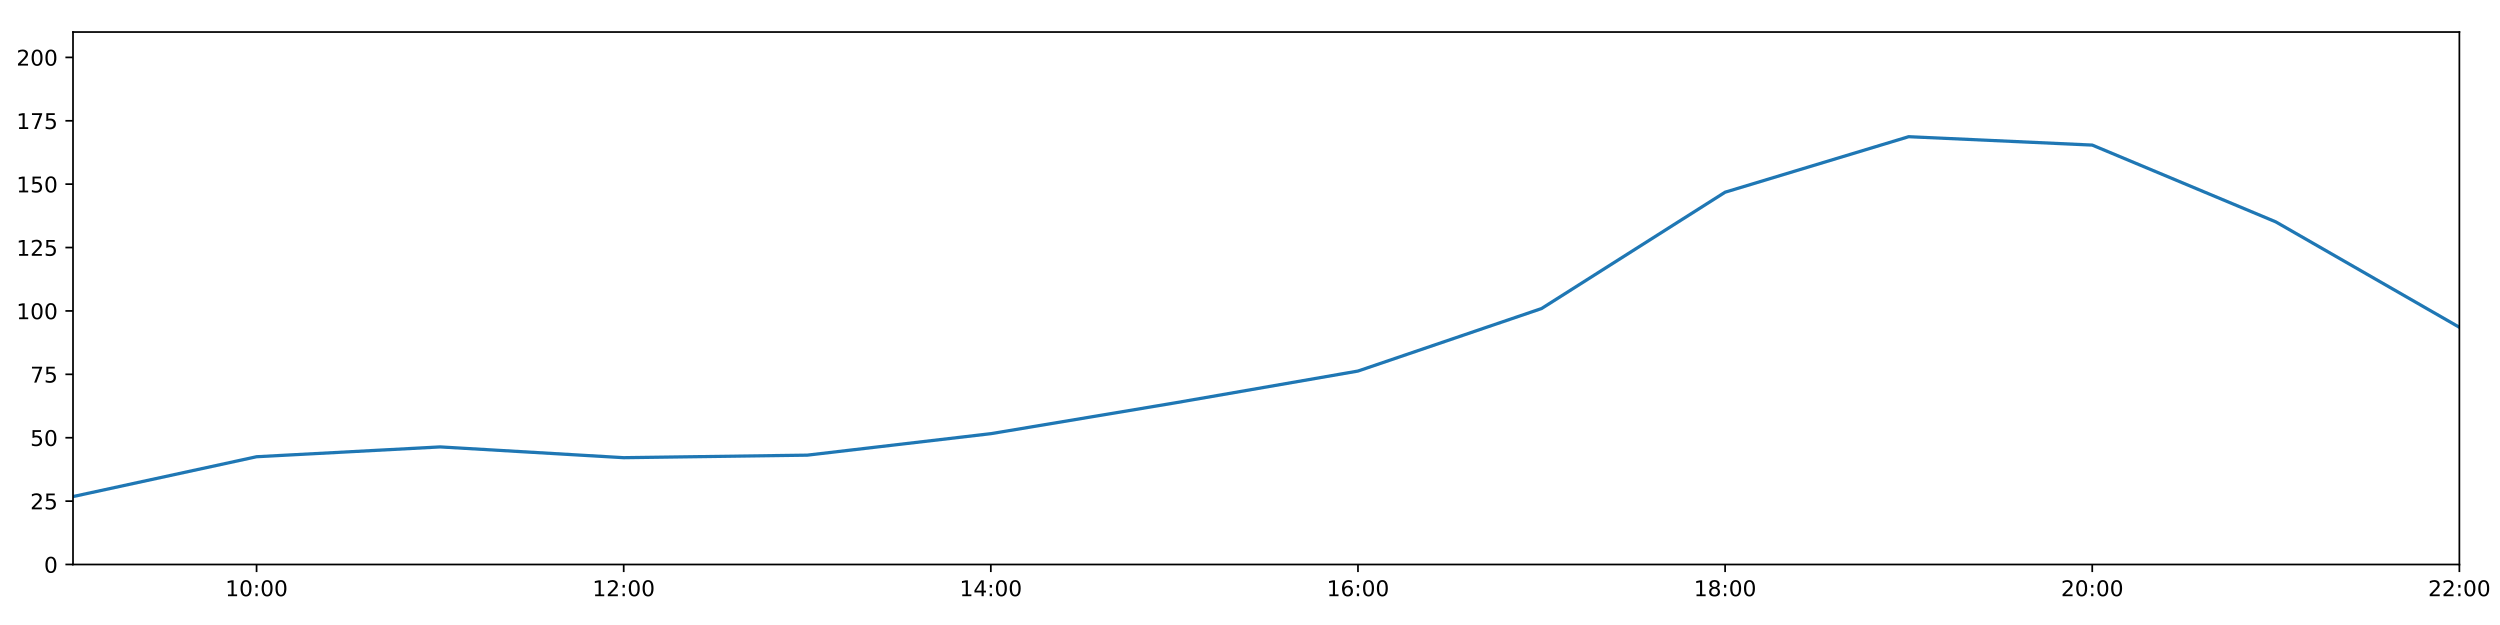
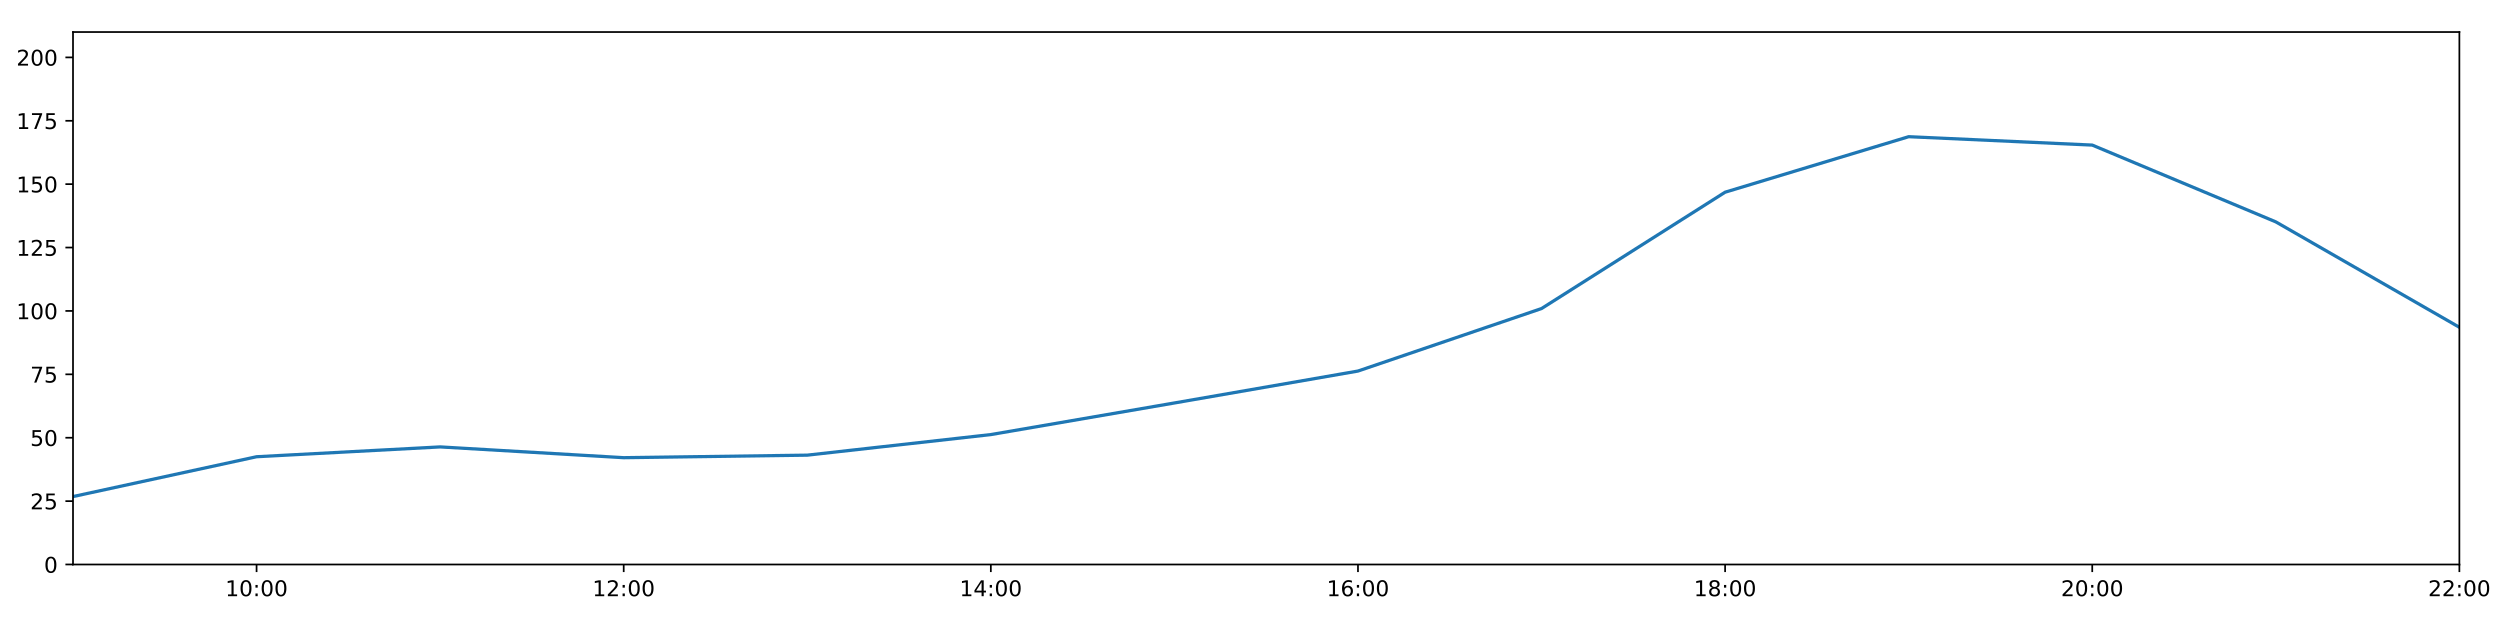
<svg xmlns="http://www.w3.org/2000/svg" xmlns:xlink="http://www.w3.org/1999/xlink" height="288pt" version="1.1" viewBox="0 0 1152 288" width="1152pt">
  <defs>
    <style type="text/css">
*{stroke-linecap:butt;stroke-linejoin:round;}
  </style>
  </defs>
  <g id="figure_1">
    <g id="patch_1">
      <path d="M 0 288  L 1152 288  L 1152 0  L 0 0  z " style="fill:#ffffff;" />
    </g>
    <g id="axes_1">
      <g id="patch_2">
        <path d="M 33.64 260.12  L 1133.28 260.12  L 1133.28 14.76  L 33.64 14.76  z " style="fill:#ffffff;" />
      </g>
      <g id="matplotlib.axis_1">
        <g id="xtick_1">
          <g id="line2d_1">
            <defs>
-               <path d="M 0 0  L 0 3.5  " id="m338de5aa7e" style="stroke:#000000;stroke-width:0.8;" />
-             </defs>
-             <g>
-               <use style="stroke:#000000;stroke-width:0.8;" x="118.228" xlink:href="#m338de5aa7e" y="260.12" />
+               <path d="M 0 0  L 0 3.5  " id="m0884386f2b" style="stroke:#000000;stroke-width:0.8;" />
+             </defs>
+             <g>
+               <use style="stroke:#000000;stroke-width:0.8;" x="118.228" xlink:href="#m0884386f2b" y="260.12" />
            </g>
          </g>
          <g id="text_1">
            <defs>
              <path d="M 12.406 8.297  L 28.516 8.297  L 28.516 63.922  L 10.984 60.406  L 10.984 69.391  L 28.422 72.906  L 38.281 72.906  L 38.281 8.297  L 54.391 8.297  L 54.391 0  L 12.406 0  z " id="DejaVuSans-49" />
              <path d="M 31.781 66.406  Q 24.172 66.406 20.328 58.906  Q 16.5 51.422 16.5 36.375  Q 16.5 21.391 20.328 13.891  Q 24.172 6.391 31.781 6.391  Q 39.453 6.391 43.281 13.891  Q 47.125 21.391 47.125 36.375  Q 47.125 51.422 43.281 58.906  Q 39.453 66.406 31.781 66.406  z M 31.781 74.219  Q 44.047 74.219 50.516 64.516  Q 56.984 54.828 56.984 36.375  Q 56.984 17.969 50.516 8.266  Q 44.047 -1.422 31.781 -1.422  Q 19.531 -1.422 13.062 8.266  Q 6.594 17.969 6.594 36.375  Q 6.594 54.828 13.062 64.516  Q 19.531 74.219 31.781 74.219  z " id="DejaVuSans-48" />
              <path d="M 11.719 12.406  L 22.016 12.406  L 22.016 0  L 11.719 0  z M 11.719 51.703  L 22.016 51.703  L 22.016 39.312  L 11.719 39.312  z " id="DejaVuSans-58" />
            </defs>
            <g transform="translate(103.8183 274.7184)scale(0.1 -0.1)">
              <use xlink:href="#DejaVuSans-49" />
              <use x="63.623" xlink:href="#DejaVuSans-48" />
              <use x="127.246" xlink:href="#DejaVuSans-58" />
              <use x="160.938" xlink:href="#DejaVuSans-48" />
              <use x="224.561" xlink:href="#DejaVuSans-48" />
            </g>
          </g>
        </g>
        <g id="xtick_2">
          <g id="line2d_2">
            <g>
-               <use style="stroke:#000000;stroke-width:0.8;" x="287.403" xlink:href="#m338de5aa7e" y="260.12" />
+               <use style="stroke:#000000;stroke-width:0.8;" x="287.403" xlink:href="#m0884386f2b" y="260.12" />
            </g>
          </g>
          <g id="text_2">
            <defs>
              <path d="M 19.188 8.297  L 53.609 8.297  L 53.609 0  L 7.328 0  L 7.328 8.297  Q 12.938 14.109 22.625 23.891  Q 32.328 33.688 34.812 36.531  Q 39.547 41.844 41.422 45.531  Q 43.312 49.219 43.312 52.781  Q 43.312 58.594 39.234 62.25  Q 35.156 65.922 28.609 65.922  Q 23.969 65.922 18.812 64.312  Q 13.672 62.703 7.812 59.422  L 7.812 69.391  Q 13.766 71.781 18.938 73  Q 24.125 74.219 28.422 74.219  Q 39.75 74.219 46.484 68.547  Q 53.219 62.891 53.219 53.422  Q 53.219 48.922 51.531 44.891  Q 49.859 40.875 45.406 35.406  Q 44.188 33.984 37.641 27.219  Q 31.109 20.453 19.188 8.297  z " id="DejaVuSans-50" />
            </defs>
            <g transform="translate(272.9937 274.7184)scale(0.1 -0.1)">
              <use xlink:href="#DejaVuSans-49" />
              <use x="63.623" xlink:href="#DejaVuSans-50" />
              <use x="127.246" xlink:href="#DejaVuSans-58" />
              <use x="160.938" xlink:href="#DejaVuSans-48" />
              <use x="224.561" xlink:href="#DejaVuSans-48" />
            </g>
          </g>
        </g>
        <g id="xtick_3">
          <g id="line2d_3">
            <g>
-               <use style="stroke:#000000;stroke-width:0.8;" x="456.578" xlink:href="#m338de5aa7e" y="260.12" />
+               <use style="stroke:#000000;stroke-width:0.8;" x="456.578" xlink:href="#m0884386f2b" y="260.12" />
            </g>
          </g>
          <g id="text_3">
            <defs>
              <path d="M 37.797 64.312  L 12.891 25.391  L 37.797 25.391  z M 35.203 72.906  L 47.609 72.906  L 47.609 25.391  L 58.016 25.391  L 58.016 17.188  L 47.609 17.188  L 47.609 0  L 37.797 0  L 37.797 17.188  L 4.891 17.188  L 4.891 26.703  z " id="DejaVuSans-52" />
            </defs>
            <g transform="translate(442.1691 274.7184)scale(0.1 -0.1)">
              <use xlink:href="#DejaVuSans-49" />
              <use x="63.623" xlink:href="#DejaVuSans-52" />
              <use x="127.246" xlink:href="#DejaVuSans-58" />
              <use x="160.938" xlink:href="#DejaVuSans-48" />
              <use x="224.561" xlink:href="#DejaVuSans-48" />
            </g>
          </g>
        </g>
        <g id="xtick_4">
          <g id="line2d_4">
            <g>
-               <use style="stroke:#000000;stroke-width:0.8;" x="625.754" xlink:href="#m338de5aa7e" y="260.12" />
+               <use style="stroke:#000000;stroke-width:0.8;" x="625.754" xlink:href="#m0884386f2b" y="260.12" />
            </g>
          </g>
          <g id="text_4">
            <defs>
              <path d="M 33.016 40.375  Q 26.375 40.375 22.484 35.828  Q 18.609 31.297 18.609 23.391  Q 18.609 15.531 22.484 10.953  Q 26.375 6.391 33.016 6.391  Q 39.656 6.391 43.531 10.953  Q 47.406 15.531 47.406 23.391  Q 47.406 31.297 43.531 35.828  Q 39.656 40.375 33.016 40.375  z M 52.594 71.297  L 52.594 62.312  Q 48.875 64.062 45.094 64.984  Q 41.312 65.922 37.594 65.922  Q 27.828 65.922 22.672 59.328  Q 17.531 52.734 16.797 39.406  Q 19.672 43.656 24.016 45.922  Q 28.375 48.188 33.594 48.188  Q 44.578 48.188 50.953 41.516  Q 57.328 34.859 57.328 23.391  Q 57.328 12.156 50.688 5.359  Q 44.047 -1.422 33.016 -1.422  Q 20.359 -1.422 13.672 8.266  Q 6.984 17.969 6.984 36.375  Q 6.984 53.656 15.188 63.938  Q 23.391 74.219 37.203 74.219  Q 40.922 74.219 44.703 73.484  Q 48.484 72.75 52.594 71.297  z " id="DejaVuSans-54" />
            </defs>
            <g transform="translate(611.3445 274.7184)scale(0.1 -0.1)">
              <use xlink:href="#DejaVuSans-49" />
              <use x="63.623" xlink:href="#DejaVuSans-54" />
              <use x="127.246" xlink:href="#DejaVuSans-58" />
              <use x="160.938" xlink:href="#DejaVuSans-48" />
              <use x="224.561" xlink:href="#DejaVuSans-48" />
            </g>
          </g>
        </g>
        <g id="xtick_5">
          <g id="line2d_5">
            <g>
-               <use style="stroke:#000000;stroke-width:0.8;" x="794.929" xlink:href="#m338de5aa7e" y="260.12" />
+               <use style="stroke:#000000;stroke-width:0.8;" x="794.929" xlink:href="#m0884386f2b" y="260.12" />
            </g>
          </g>
          <g id="text_5">
            <defs>
              <path d="M 31.781 34.625  Q 24.75 34.625 20.719 30.859  Q 16.703 27.094 16.703 20.516  Q 16.703 13.922 20.719 10.156  Q 24.75 6.391 31.781 6.391  Q 38.812 6.391 42.859 10.172  Q 46.922 13.969 46.922 20.516  Q 46.922 27.094 42.891 30.859  Q 38.875 34.625 31.781 34.625  z M 21.922 38.812  Q 15.578 40.375 12.031 44.719  Q 8.5 49.078 8.5 55.328  Q 8.5 64.062 14.719 69.141  Q 20.953 74.219 31.781 74.219  Q 42.672 74.219 48.875 69.141  Q 55.078 64.062 55.078 55.328  Q 55.078 49.078 51.531 44.719  Q 48 40.375 41.703 38.812  Q 48.828 37.156 52.797 32.312  Q 56.781 27.484 56.781 20.516  Q 56.781 9.906 50.312 4.234  Q 43.844 -1.422 31.781 -1.422  Q 19.734 -1.422 13.25 4.234  Q 6.781 9.906 6.781 20.516  Q 6.781 27.484 10.781 32.312  Q 14.797 37.156 21.922 38.812  z M 18.312 54.391  Q 18.312 48.734 21.844 45.562  Q 25.391 42.391 31.781 42.391  Q 38.141 42.391 41.719 45.562  Q 45.312 48.734 45.312 54.391  Q 45.312 60.062 41.719 63.234  Q 38.141 66.406 31.781 66.406  Q 25.391 66.406 21.844 63.234  Q 18.312 60.062 18.312 54.391  z " id="DejaVuSans-56" />
            </defs>
            <g transform="translate(780.5199 274.7184)scale(0.1 -0.1)">
              <use xlink:href="#DejaVuSans-49" />
              <use x="63.623" xlink:href="#DejaVuSans-56" />
              <use x="127.246" xlink:href="#DejaVuSans-58" />
              <use x="160.938" xlink:href="#DejaVuSans-48" />
              <use x="224.561" xlink:href="#DejaVuSans-48" />
            </g>
          </g>
        </g>
        <g id="xtick_6">
          <g id="line2d_6">
            <g>
-               <use style="stroke:#000000;stroke-width:0.8;" x="964.105" xlink:href="#m338de5aa7e" y="260.12" />
+               <use style="stroke:#000000;stroke-width:0.8;" x="964.105" xlink:href="#m0884386f2b" y="260.12" />
            </g>
          </g>
          <g id="text_6">
            <g transform="translate(949.6952 274.7184)scale(0.1 -0.1)">
              <use xlink:href="#DejaVuSans-50" />
              <use x="63.623" xlink:href="#DejaVuSans-48" />
              <use x="127.246" xlink:href="#DejaVuSans-58" />
              <use x="160.938" xlink:href="#DejaVuSans-48" />
              <use x="224.561" xlink:href="#DejaVuSans-48" />
            </g>
          </g>
        </g>
        <g id="xtick_7">
          <g id="line2d_7">
            <g>
-               <use style="stroke:#000000;stroke-width:0.8;" x="1133.28" xlink:href="#m338de5aa7e" y="260.12" />
+               <use style="stroke:#000000;stroke-width:0.8;" x="1133.28" xlink:href="#m0884386f2b" y="260.12" />
            </g>
          </g>
          <g id="text_7">
            <g transform="translate(1118.871 274.7184)scale(0.1 -0.1)">
              <use xlink:href="#DejaVuSans-50" />
              <use x="63.623" xlink:href="#DejaVuSans-50" />
              <use x="127.246" xlink:href="#DejaVuSans-58" />
              <use x="160.938" xlink:href="#DejaVuSans-48" />
              <use x="224.561" xlink:href="#DejaVuSans-48" />
            </g>
          </g>
        </g>
      </g>
      <g id="matplotlib.axis_2">
        <g id="ytick_1">
          <g id="line2d_8">
            <defs>
-               <path d="M 0 0  L -3.5 0  " id="m80a20bad74" style="stroke:#000000;stroke-width:0.8;" />
-             </defs>
-             <g>
-               <use style="stroke:#000000;stroke-width:0.8;" x="33.64" xlink:href="#m80a20bad74" y="260.12" />
+               <path d="M 0 0  L -3.5 0  " id="mb28173000b" style="stroke:#000000;stroke-width:0.8;" />
+             </defs>
+             <g>
+               <use style="stroke:#000000;stroke-width:0.8;" x="33.64" xlink:href="#mb28173000b" y="260.12" />
            </g>
          </g>
          <g id="text_8">
            <g transform="translate(20.2775 263.9192)scale(0.1 -0.1)">
              <use xlink:href="#DejaVuSans-48" />
            </g>
          </g>
        </g>
        <g id="ytick_2">
          <g id="line2d_9">
            <g>
-               <use style="stroke:#000000;stroke-width:0.8;" x="33.64" xlink:href="#m80a20bad74" y="230.91" />
+               <use style="stroke:#000000;stroke-width:0.8;" x="33.64" xlink:href="#mb28173000b" y="230.91" />
            </g>
          </g>
          <g id="text_9">
            <defs>
              <path d="M 10.797 72.906  L 49.516 72.906  L 49.516 64.594  L 19.828 64.594  L 19.828 46.734  Q 21.969 47.469 24.109 47.828  Q 26.266 48.188 28.422 48.188  Q 40.625 48.188 47.75 41.5  Q 54.891 34.812 54.891 23.391  Q 54.891 11.625 47.562 5.094  Q 40.234 -1.422 26.906 -1.422  Q 22.312 -1.422 17.547 -0.641  Q 12.797 0.141 7.719 1.703  L 7.719 11.625  Q 12.109 9.234 16.797 8.062  Q 21.484 6.891 26.703 6.891  Q 35.156 6.891 40.078 11.328  Q 45.016 15.766 45.016 23.391  Q 45.016 31 40.078 35.438  Q 35.156 39.891 26.703 39.891  Q 22.75 39.891 18.812 39.016  Q 14.891 38.141 10.797 36.281  z " id="DejaVuSans-53" />
            </defs>
            <g transform="translate(13.915 234.7097)scale(0.1 -0.1)">
              <use xlink:href="#DejaVuSans-50" />
              <use x="63.623" xlink:href="#DejaVuSans-53" />
            </g>
          </g>
        </g>
        <g id="ytick_3">
          <g id="line2d_10">
            <g>
-               <use style="stroke:#000000;stroke-width:0.8;" x="33.64" xlink:href="#m80a20bad74" y="201.701" />
+               <use style="stroke:#000000;stroke-width:0.8;" x="33.64" xlink:href="#mb28173000b" y="201.701" />
            </g>
          </g>
          <g id="text_10">
            <g transform="translate(13.915 205.5002)scale(0.1 -0.1)">
              <use xlink:href="#DejaVuSans-53" />
              <use x="63.623" xlink:href="#DejaVuSans-48" />
            </g>
          </g>
        </g>
        <g id="ytick_4">
          <g id="line2d_11">
            <g>
-               <use style="stroke:#000000;stroke-width:0.8;" x="33.64" xlink:href="#m80a20bad74" y="172.491" />
+               <use style="stroke:#000000;stroke-width:0.8;" x="33.64" xlink:href="#mb28173000b" y="172.491" />
            </g>
          </g>
          <g id="text_11">
            <defs>
              <path d="M 8.203 72.906  L 55.078 72.906  L 55.078 68.703  L 28.609 0  L 18.312 0  L 43.219 64.594  L 8.203 64.594  z " id="DejaVuSans-55" />
            </defs>
            <g transform="translate(13.915 176.2906)scale(0.1 -0.1)">
              <use xlink:href="#DejaVuSans-55" />
              <use x="63.623" xlink:href="#DejaVuSans-53" />
            </g>
          </g>
        </g>
        <g id="ytick_5">
          <g id="line2d_12">
            <g>
-               <use style="stroke:#000000;stroke-width:0.8;" x="33.64" xlink:href="#m80a20bad74" y="143.282" />
+               <use style="stroke:#000000;stroke-width:0.8;" x="33.64" xlink:href="#mb28173000b" y="143.282" />
            </g>
          </g>
          <g id="text_12">
            <g transform="translate(7.5525 147.0811)scale(0.1 -0.1)">
              <use xlink:href="#DejaVuSans-49" />
              <use x="63.623" xlink:href="#DejaVuSans-48" />
              <use x="127.246" xlink:href="#DejaVuSans-48" />
            </g>
          </g>
        </g>
        <g id="ytick_6">
          <g id="line2d_13">
            <g>
-               <use style="stroke:#000000;stroke-width:0.8;" x="33.64" xlink:href="#m80a20bad74" y="114.072" />
+               <use style="stroke:#000000;stroke-width:0.8;" x="33.64" xlink:href="#mb28173000b" y="114.072" />
            </g>
          </g>
          <g id="text_13">
            <g transform="translate(7.5525 117.8716)scale(0.1 -0.1)">
              <use xlink:href="#DejaVuSans-49" />
              <use x="63.623" xlink:href="#DejaVuSans-50" />
              <use x="127.246" xlink:href="#DejaVuSans-53" />
            </g>
          </g>
        </g>
        <g id="ytick_7">
          <g id="line2d_14">
            <g>
-               <use style="stroke:#000000;stroke-width:0.8;" x="33.64" xlink:href="#m80a20bad74" y="84.863" />
+               <use style="stroke:#000000;stroke-width:0.8;" x="33.64" xlink:href="#mb28173000b" y="84.863" />
            </g>
          </g>
          <g id="text_14">
            <g transform="translate(7.5525 88.66208)scale(0.1 -0.1)">
              <use xlink:href="#DejaVuSans-49" />
              <use x="63.623" xlink:href="#DejaVuSans-53" />
              <use x="127.246" xlink:href="#DejaVuSans-48" />
            </g>
          </g>
        </g>
        <g id="ytick_8">
          <g id="line2d_15">
            <g>
-               <use style="stroke:#000000;stroke-width:0.8;" x="33.64" xlink:href="#m80a20bad74" y="55.653" />
+               <use style="stroke:#000000;stroke-width:0.8;" x="33.64" xlink:href="#mb28173000b" y="55.653" />
            </g>
          </g>
          <g id="text_15">
            <g transform="translate(7.5525 59.45255)scale(0.1 -0.1)">
              <use xlink:href="#DejaVuSans-49" />
              <use x="63.623" xlink:href="#DejaVuSans-55" />
              <use x="127.246" xlink:href="#DejaVuSans-53" />
            </g>
          </g>
        </g>
        <g id="ytick_9">
          <g id="line2d_16">
            <g>
-               <use style="stroke:#000000;stroke-width:0.8;" x="33.64" xlink:href="#m80a20bad74" y="26.444" />
+               <use style="stroke:#000000;stroke-width:0.8;" x="33.64" xlink:href="#mb28173000b" y="26.444" />
            </g>
          </g>
          <g id="text_16">
            <g transform="translate(7.5525 30.24303)scale(0.1 -0.1)">
              <use xlink:href="#DejaVuSans-50" />
              <use x="63.623" xlink:href="#DejaVuSans-48" />
              <use x="127.246" xlink:href="#DejaVuSans-48" />
            </g>
          </g>
        </g>
      </g>
      <g id="line2d_17">
-         <path clip-path="url(#pc9294e1f55)" d="M 33.64 228.817  L 118.228 210.464  L 202.815 205.936  L 287.403 210.902  L 371.991 209.734  L 456.578 199.832  L 541.166 185.687  L 625.754 170.979  L 710.342 142.178  L 794.929 88.563  L 879.517 62.988  L 964.105 66.856  L 1048.692 102.243  L 1133.28 150.811  " style="fill:none;stroke:#1f77b4;stroke-linecap:square;stroke-width:1.5;" />
+         <path clip-path="url(#p1b44cc6415)" d="M 33.64 228.817  L 118.228 210.464  L 202.815 205.936  L 287.403 210.902  L 371.991 209.734  L 456.578 200.254  L 541.166 185.687  L 625.754 170.979  L 710.342 142.178  L 794.929 88.563  L 879.517 62.988  L 964.105 66.856  L 1048.692 102.243  L 1133.28 150.811  " style="fill:none;stroke:#1f77b4;stroke-linecap:square;stroke-width:1.5;" />
      </g>
      <g id="patch_3">
        <path d="M 33.64 260.12  L 33.64 14.76  " style="fill:none;stroke:#000000;stroke-linecap:square;stroke-linejoin:miter;stroke-width:0.8;" />
      </g>
      <g id="patch_4">
        <path d="M 1133.28 260.12  L 1133.28 14.76  " style="fill:none;stroke:#000000;stroke-linecap:square;stroke-linejoin:miter;stroke-width:0.8;" />
      </g>
      <g id="patch_5">
        <path d="M 33.64 260.12  L 1133.28 260.12  " style="fill:none;stroke:#000000;stroke-linecap:square;stroke-linejoin:miter;stroke-width:0.8;" />
      </g>
      <g id="patch_6">
        <path d="M 33.64 14.76  L 1133.28 14.76  " style="fill:none;stroke:#000000;stroke-linecap:square;stroke-linejoin:miter;stroke-width:0.8;" />
      </g>
    </g>
  </g>
  <defs>
-     <clipPath id="pc9294e1f55">
+     <clipPath id="p1b44cc6415">
      <rect height="245.36" width="1099.64" x="33.64" y="14.76" />
    </clipPath>
  </defs>
</svg>
